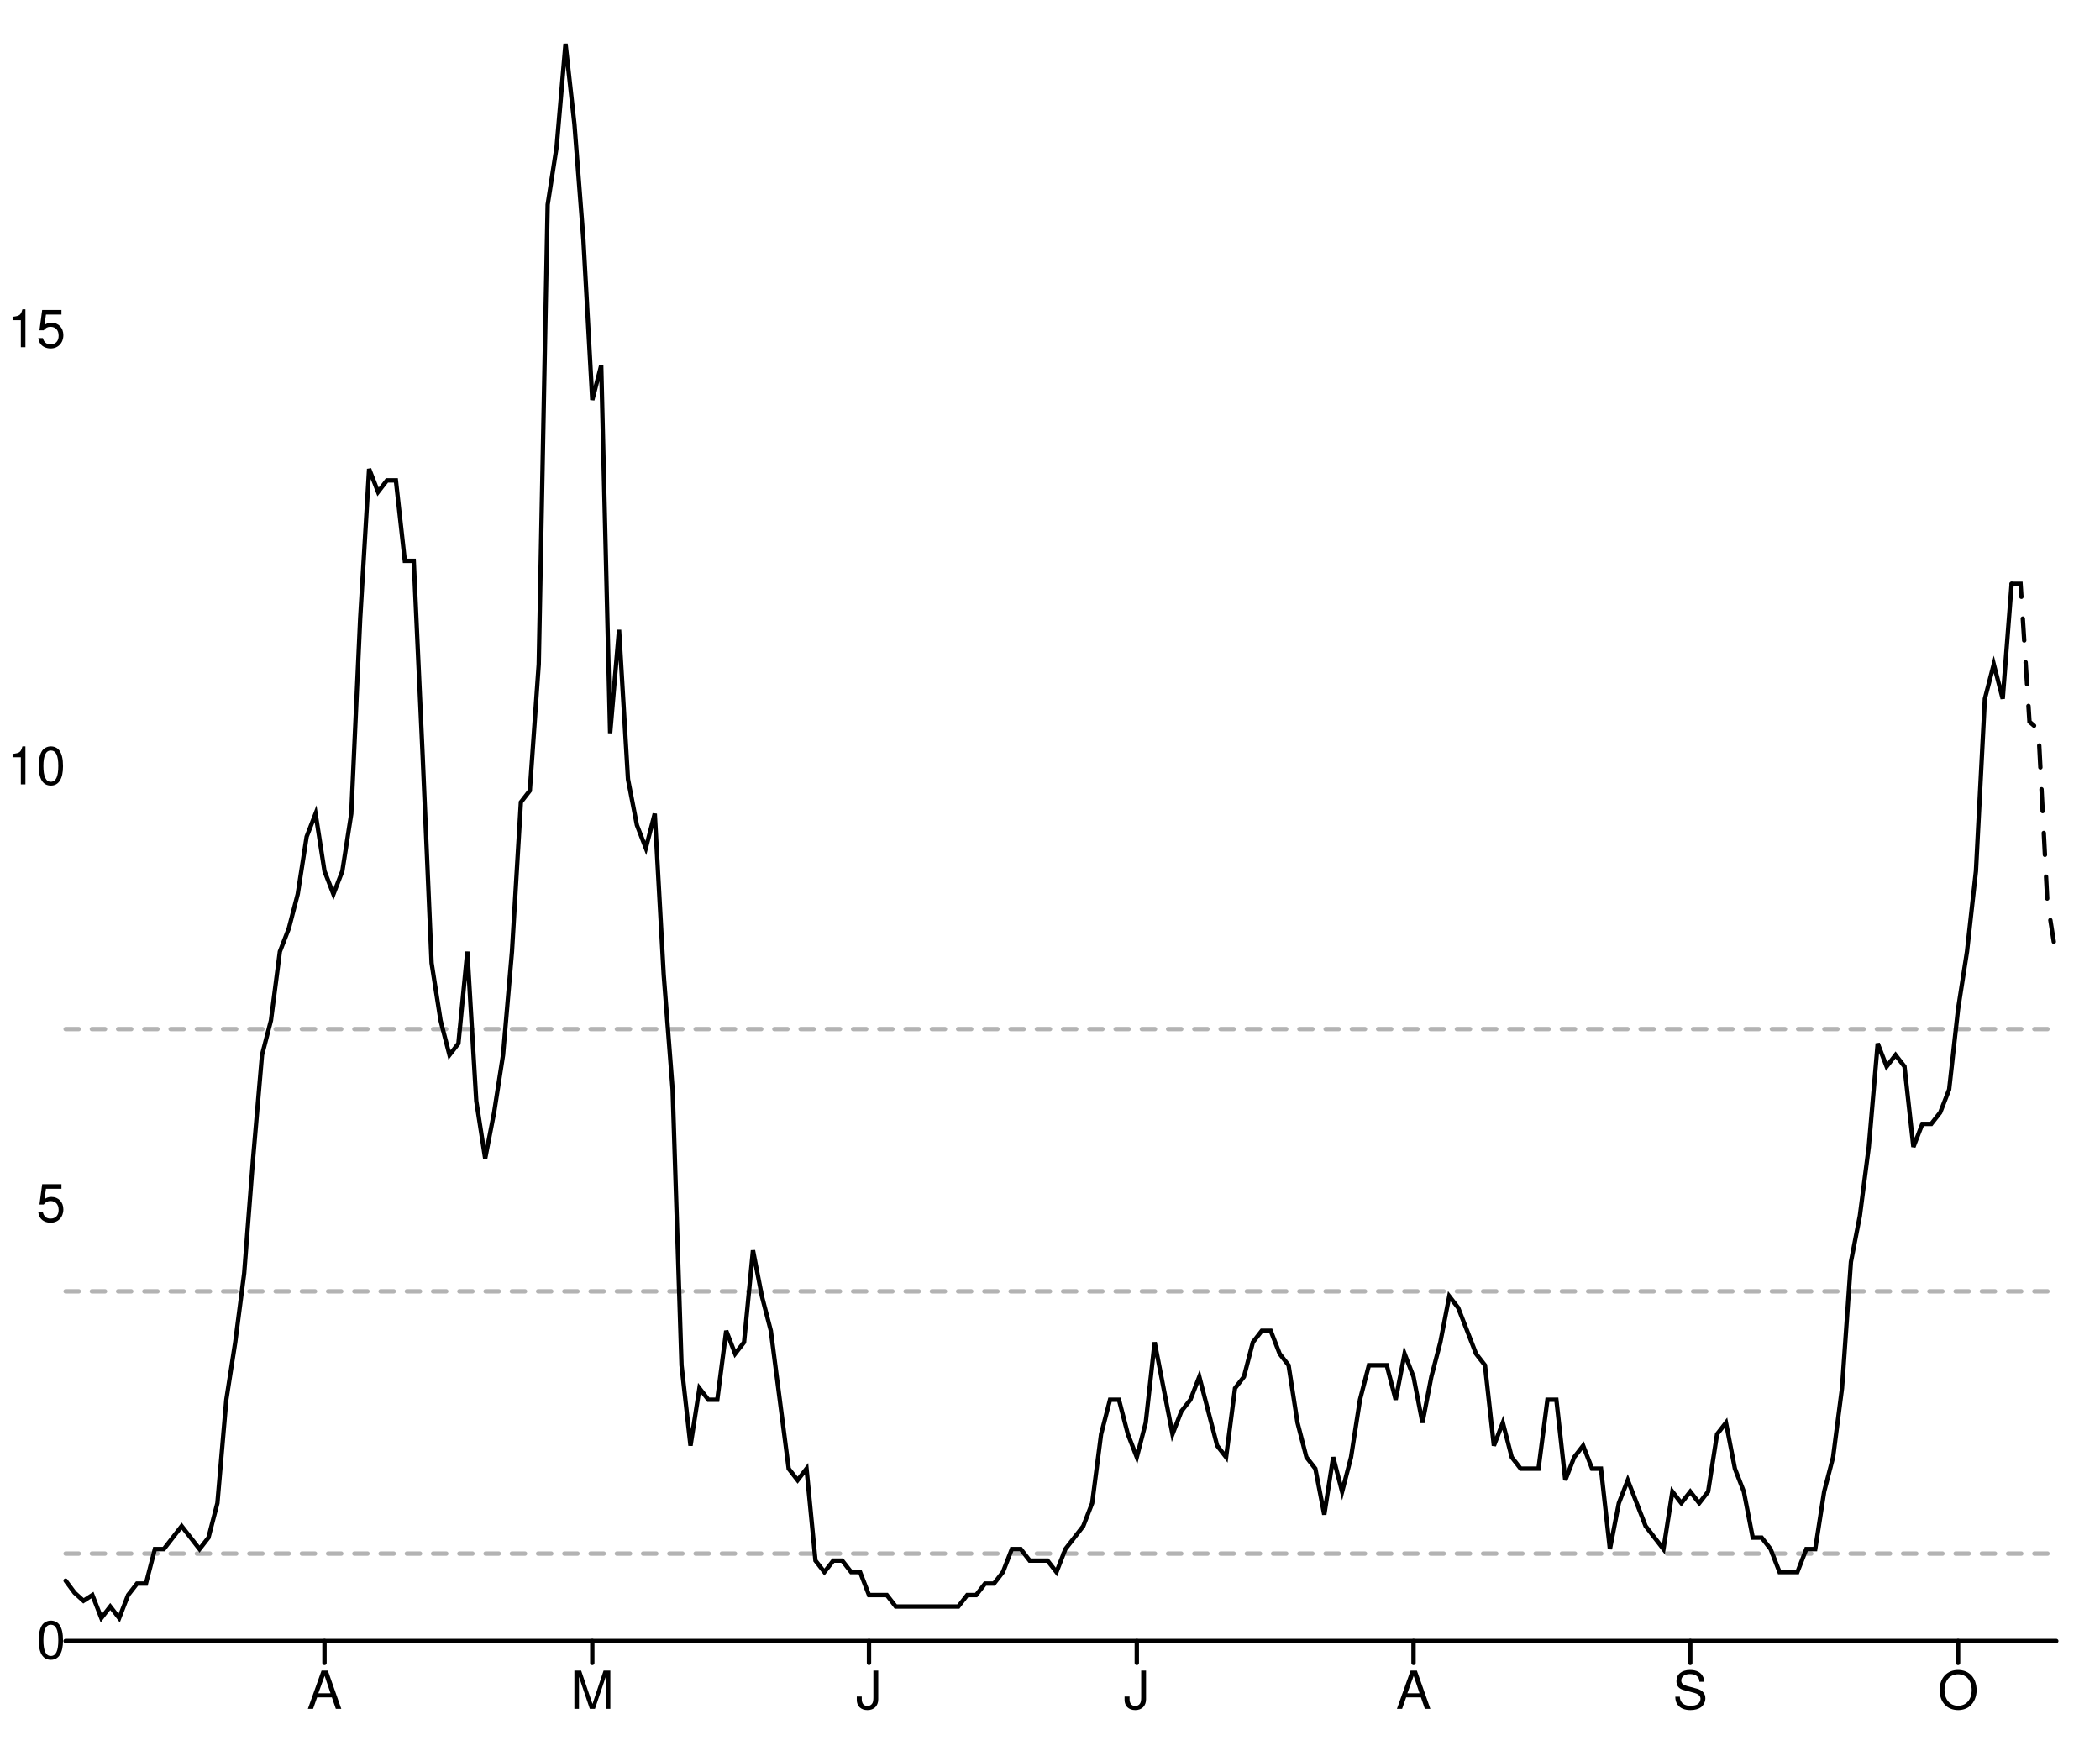
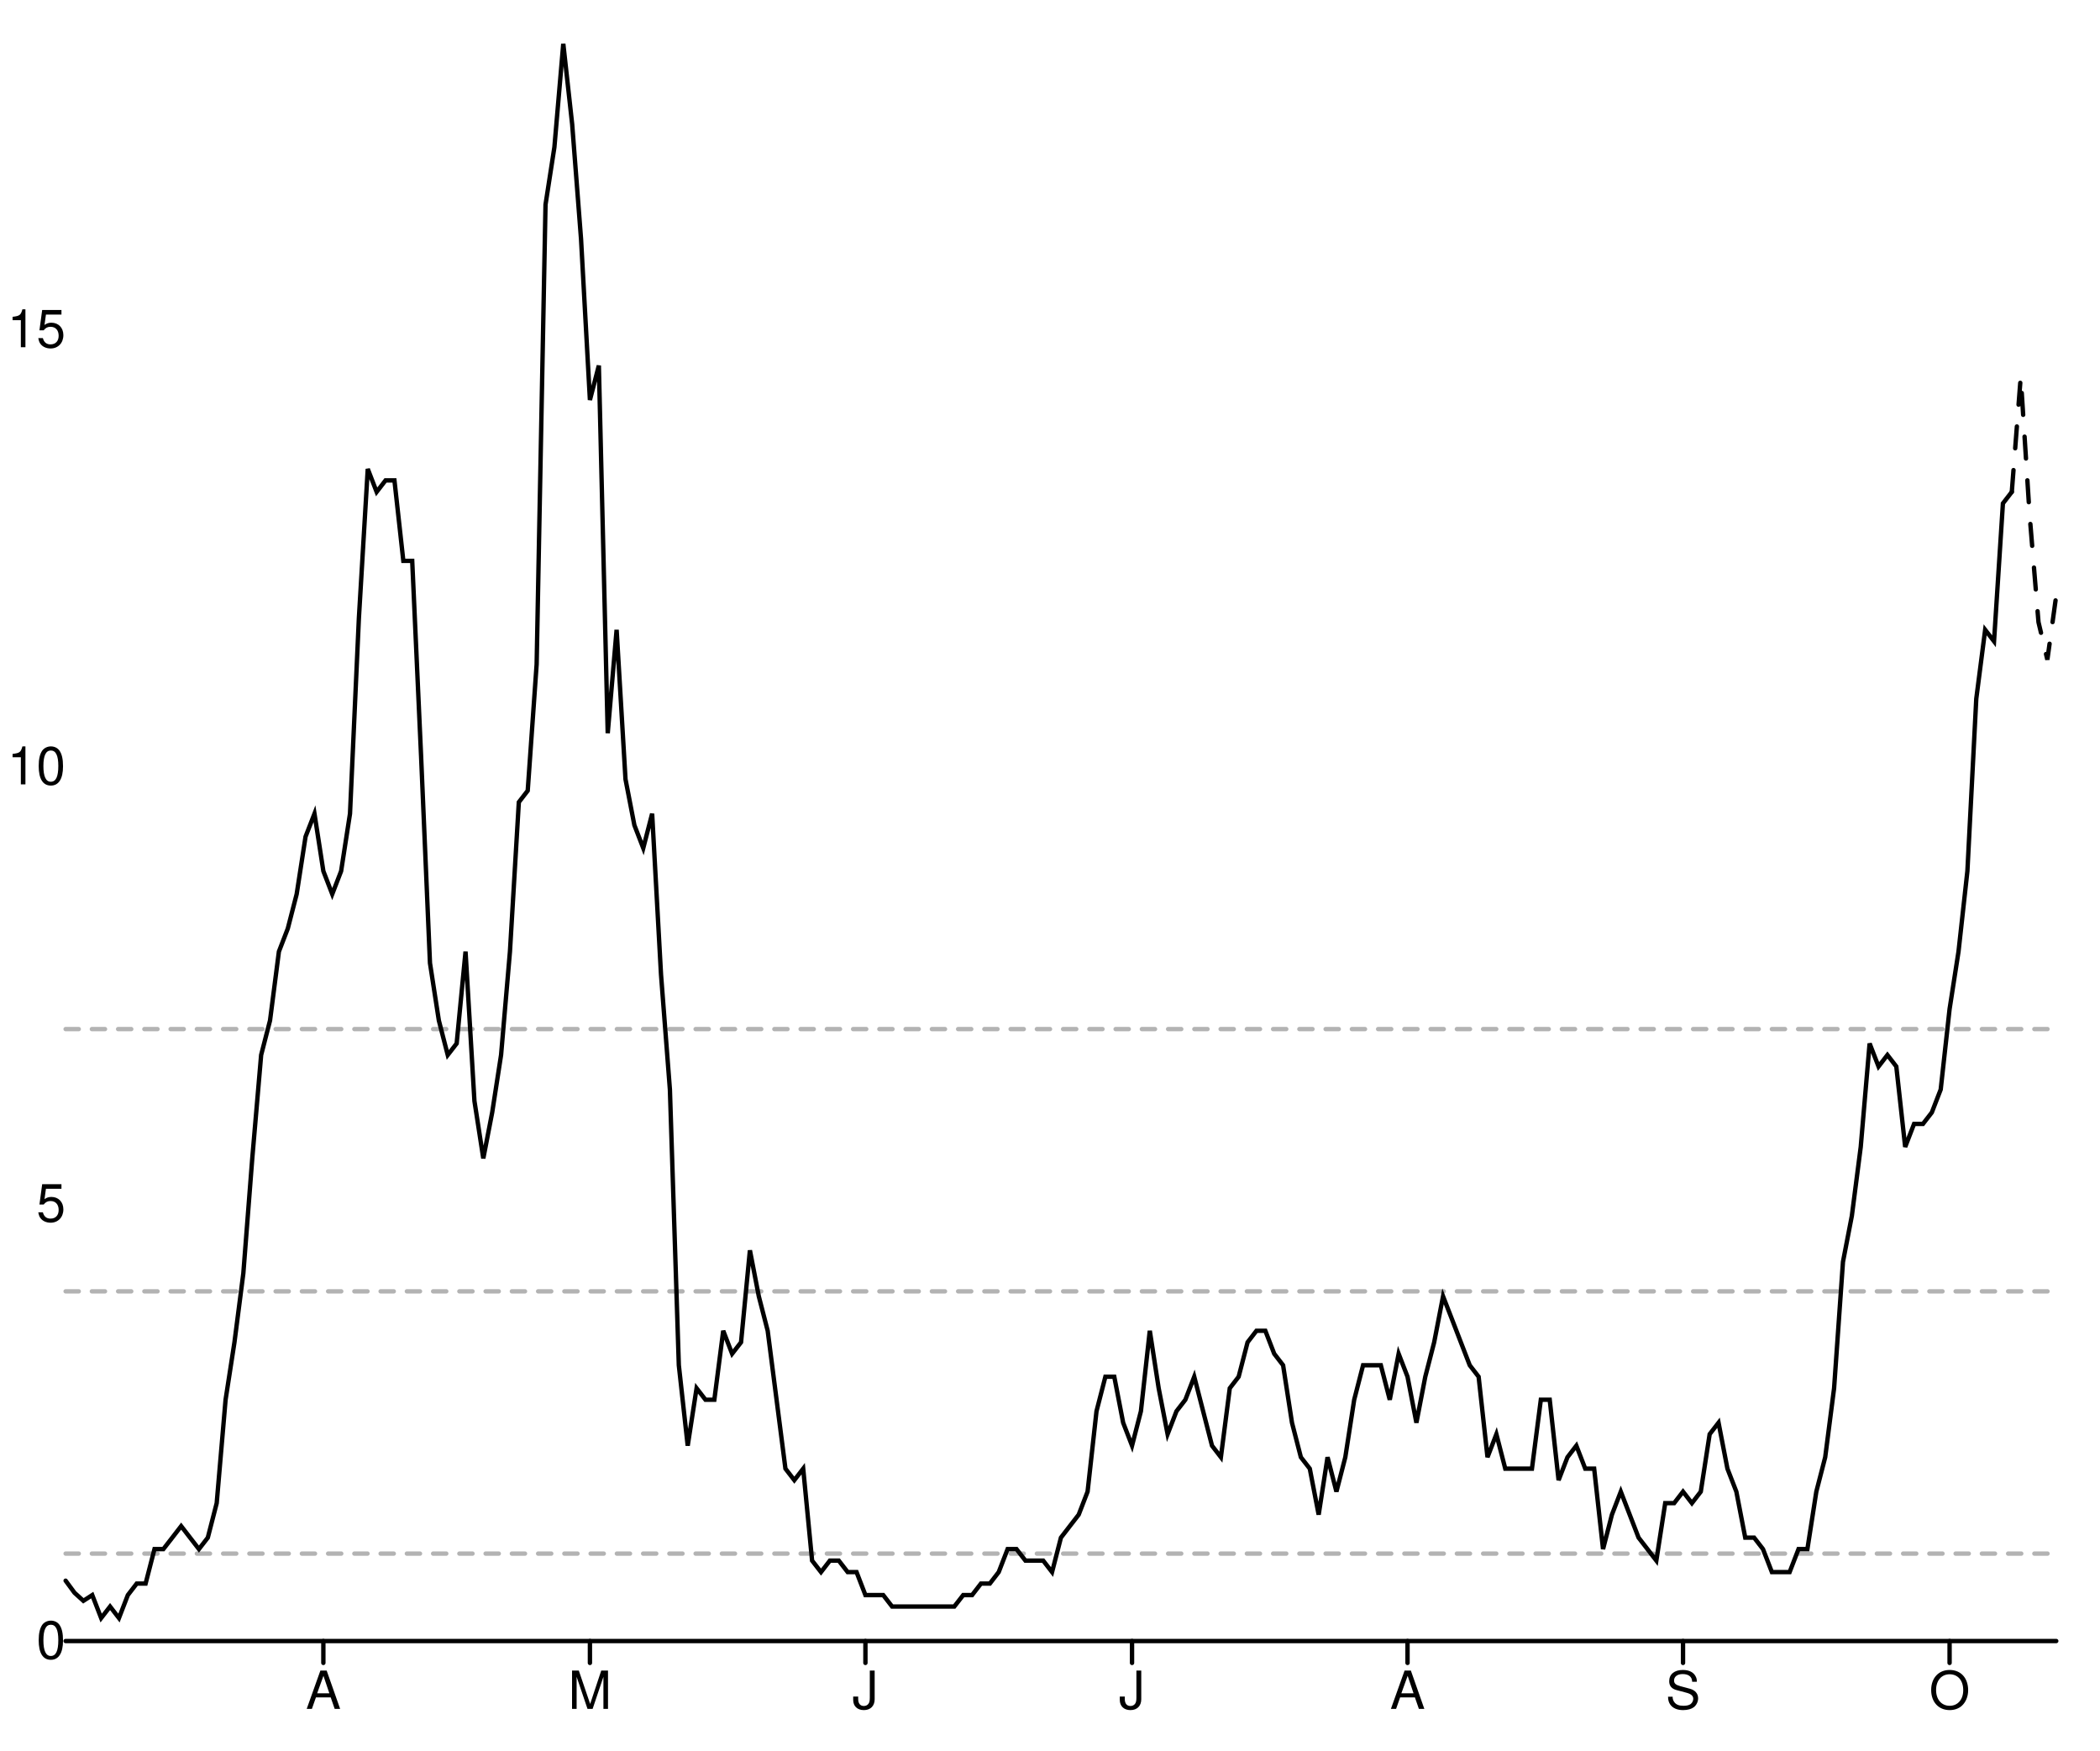
<svg xmlns="http://www.w3.org/2000/svg" width="480" height="400" viewBox="0 0 480 400" style="overflow:display" preserveAspectRatio="xMinYMin meet" overflow="visible">
  <defs>
    <style>
	.data-series path.line { fill-opacity: 0; stroke: black; }
	.data-series path.line.dotted { stroke-dasharray: 12 20 }
	.data-series circle { display: none; }
	.data-series:hover path.line, .data-series.on path.line { stroke-width: 1; }
	.data-series:hover circle, .data-series.on circle { display: inline; }
	.data-series circle:hover, .data-series circle.on { r: 1px!important; }
	.graph-grid { font-family: "Helvetica Neue",Helvetica,Arial,"Lucida Grande",sans-serif; }
	.graph-grid line { stroke: black; stroke-width: 1; stroke-linecap: round; }
	.graph-grid.graph-grid-x text { text-anchor: middle; dominant-baseline: hanging; transform: translateY(10px); }
	.graph-grid.graph-grid-y text { text-anchor: end; dominant-baseline: middle; transform: translateX(-10px); }
	</style>
  </defs>
  <g class="graph-grid graph-grid-y">
    <line x1="15.00" y1="375.00" x2="470.00" y2="375.00" data-left="15" />
    <text x="25" y="375" text-anchor="end">0</text>
    <text x="25" y="275.114" text-anchor="end">5</text>
    <text x="25" y="175.228" text-anchor="end">10</text>
    <text x="25" y="75.343" text-anchor="end">15</text>
    <text style="text-anchor:middle;dominant-baseline:hanging;font-weight:bold;transform: translateY(192.5px) rotate(-90deg);" />
  </g>
  <g class="graph-grid graph-grid-x">
-     <line class="tick" x1="74.17" y1="375.00" x2="74.17" y2="380.00" />
-     <text x="74.17" y="375" text-anchor="middle">A</text>
-     <line class="tick" x1="135.38" y1="375.00" x2="135.38" y2="380.00" />
-     <text x="135.381" y="375" text-anchor="middle">M</text>
-     <line class="tick" x1="198.63" y1="375.00" x2="198.63" y2="380.00" />
-     <text x="198.632" y="375" text-anchor="middle">J</text>
-     <line class="tick" x1="259.84" y1="375.00" x2="259.84" y2="380.00" />
-     <text x="259.843" y="375" text-anchor="middle">J</text>
-     <line class="tick" x1="323.09" y1="375.00" x2="323.09" y2="380.00" />
-     <text x="323.094" y="375" text-anchor="middle">A</text>
-     <line class="tick" x1="386.35" y1="375.00" x2="386.35" y2="380.00" />
-     <text x="386.345" y="375" text-anchor="middle">S</text>
-     <line class="tick" x1="447.56" y1="375.00" x2="447.56" y2="380.00" />
-     <text x="447.556" y="375" text-anchor="middle">O</text>
+     <line class="tick" x1="73.91" y1="375.00" x2="73.91" y2="380.00" />
+     <text x="73.906" y="375" text-anchor="middle">A</text>
+     <line class="tick" x1="134.84" y1="375.00" x2="134.84" y2="380.00" />
+     <text x="134.844" y="375" text-anchor="middle">M</text>
+     <line class="tick" x1="197.81" y1="375.00" x2="197.81" y2="380.00" />
+     <text x="197.812" y="375" text-anchor="middle">J</text>
+     <line class="tick" x1="258.75" y1="375.00" x2="258.75" y2="380.00" />
+     <text x="258.75" y="375" text-anchor="middle">J</text>
+     <line class="tick" x1="321.72" y1="375.00" x2="321.72" y2="380.00" />
+     <text x="321.719" y="375" text-anchor="middle">A</text>
+     <line class="tick" x1="384.69" y1="375.00" x2="384.69" y2="380.00" />
+     <text x="384.688" y="375" text-anchor="middle">S</text>
+     <line class="tick" x1="445.62" y1="375.00" x2="445.62" y2="380.00" />
+     <text x="445.625" y="375" text-anchor="middle">O</text>
    <text style="text-anchor:middle;dominant-baseline:hanging;font-weight:bold;transform: translateY(192.5px) rotate(-90deg);" />
  </g>
  <g data-series="widespread" class="data-series">
    <path d="M 15.00,235.16L 470.00,235.16" id="E07000028-level-0" class="line" stroke-width="1" stroke-linecap="round" stroke-dasharray="3,3" fill-opacity="0.3" opacity="0.3" />
  </g>
  <g data-series="substantial" class="data-series">
    <path d="M 15.00,295.09L 470.00,295.09" id="E07000028-level-1" class="line" stroke-width="1" stroke-linecap="round" stroke-dasharray="3,3" fill-opacity="0.3" opacity="0.3" />
  </g>
  <g data-series="moderate" class="data-series">
    <path d="M 15.00,355.02L 470.00,355.02" id="E07000028-level-2" class="line" stroke-width="1" stroke-linecap="round" stroke-dasharray="3,3" fill-opacity="0.3" opacity="0.3" />
  </g>
  <g data-series="new-cases" class="data-series">
-     <path d="M 15.00,361.21L 17.04,363.97L 19.08,365.81L 21.12,364.50L 23.16,369.75L 25.20,367.12L 27.24,369.75L 29.28,364.50L 31.32,361.87L 33.36,361.87L 35.40,353.99L 37.44,353.99L 39.48,351.37L 41.52,348.74L 43.57,351.37L 45.61,353.99L 47.65,351.37L 49.69,343.49L 51.73,319.86L 53.77,306.73L 55.81,290.97L 57.85,264.71L 59.89,241.08L 61.93,233.20L 63.97,217.45L 66.01,212.19L 68.05,204.32L 70.09,191.19L 72.13,185.94L 74.17,199.06L 76.21,204.32L 78.25,199.06L 80.29,185.94L 82.33,141.29L 84.37,107.16L 86.41,112.41L 88.45,109.78L 90.49,109.78L 92.53,128.17L 94.57,128.17L 96.61,172.81L 98.65,220.07L 100.70,233.20L 102.74,241.08L 104.78,238.45L 106.82,217.45L 108.86,251.58L 110.90,264.71L 112.94,254.21L 114.98,241.08L 117.02,217.45L 119.06,183.31L 121.10,180.68L 123.14,151.80L 125.18,46.76L 127.22,33.63L 129.26,10.00L 131.30,28.38L 133.34,54.64L 135.38,91.40L 137.42,83.53L 139.46,167.55L 141.50,143.92L 143.54,178.06L 145.58,188.56L 147.62,193.81L 149.66,185.94L 151.70,222.70L 153.74,248.96L 155.78,311.98L 157.83,330.36L 159.87,317.23L 161.91,319.86L 163.95,319.86L 165.99,304.10L 168.03,309.35L 170.07,306.73L 172.11,285.72L 174.15,296.22L 176.19,304.10L 178.23,319.86L 180.27,335.61L 182.31,338.24L 184.35,335.61L 186.39,356.62L 188.43,359.24L 190.47,356.62L 192.51,356.62L 194.55,359.24L 196.59,359.24L 198.63,364.50L 200.67,364.50L 202.71,364.50L 204.75,367.12L 206.79,367.12L 208.83,367.12L 210.87,367.12L 212.91,367.12L 214.96,367.12L 217.00,367.12L 219.04,367.12L 221.08,364.50L 223.12,364.50L 225.16,361.87L 227.20,361.87L 229.24,359.24L 231.28,353.99L 233.32,353.99L 235.36,356.62L 237.40,356.62L 239.44,356.62L 241.48,359.24L 243.52,353.99L 245.56,351.37L 247.60,348.74L 249.64,343.49L 251.68,327.73L 253.72,319.86L 255.76,319.86L 257.80,327.73L 259.84,332.99L 261.88,325.11L 263.92,306.73L 265.96,317.23L 268.00,327.73L 270.04,322.48L 272.09,319.86L 274.13,314.60L 276.17,322.48L 278.21,330.36L 280.25,332.99L 282.29,317.23L 284.33,314.60L 286.37,306.73L 288.41,304.10L 290.45,304.10L 292.49,309.35L 294.53,311.98L 296.57,325.11L 298.61,332.99L 300.65,335.61L 302.69,346.12L 304.73,332.99L 306.77,340.86L 308.81,332.99L 310.85,319.86L 312.89,311.98L 314.93,311.98L 316.97,311.98L 319.01,319.86L 321.05,309.35L 323.09,314.60L 325.13,325.11L 327.17,314.60L 329.22,306.73L 331.26,296.22L 333.30,298.85L 335.34,304.10L 337.38,309.35L 339.42,311.98L 341.46,330.36L 343.50,325.11L 345.54,332.99L 347.58,335.61L 349.62,335.61L 351.66,335.61L 353.70,319.86L 355.74,319.86L 357.78,338.24L 359.82,332.99L 361.86,330.36L 363.90,335.61L 365.94,335.61L 367.98,353.99L 370.02,343.49L 372.06,338.24L 374.10,343.49L 376.14,348.74L 378.18,351.37L 380.22,353.99L 382.26,340.86L 384.30,343.49L 386.35,340.86L 388.39,343.49L 390.43,340.86L 392.47,327.73L 394.51,325.11L 396.55,335.61L 398.59,340.86L 400.63,351.37L 402.67,351.37L 404.71,353.99L 406.75,359.24L 408.79,359.24L 410.83,359.24L 412.87,353.99L 414.91,353.99L 416.95,340.86L 418.99,332.99L 421.03,317.23L 423.07,288.35L 425.11,277.84L 427.15,262.09L 429.19,238.45L 431.23,243.71L 433.27,241.08L 435.31,243.71L 437.35,262.09L 439.39,256.83L 441.43,256.83L 443.48,254.21L 445.52,248.96L 447.56,230.58L 449.60,217.45L 451.64,199.06L 453.68,159.68L 455.72,151.80L 457.76,159.68L 459.80,133.42" id="New cases" class="line" stroke-width="1" stroke-linecap="round" />
+     <path d="M 15.00,361.21L 17.03,363.97L 19.06,365.81L 21.09,364.50L 23.12,369.75L 25.16,367.12L 27.19,369.75L 29.22,364.50L 31.25,361.87L 33.28,361.87L 35.31,353.99L 37.34,353.99L 39.38,351.37L 41.41,348.74L 43.44,351.37L 45.47,353.99L 47.50,351.37L 49.53,343.49L 51.56,319.86L 53.59,306.73L 55.62,290.97L 57.66,264.71L 59.69,241.08L 61.72,233.20L 63.75,217.45L 65.78,212.19L 67.81,204.32L 69.84,191.19L 71.88,185.94L 73.91,199.06L 75.94,204.32L 77.97,199.06L 80.00,185.94L 82.03,141.29L 84.06,107.16L 86.09,112.41L 88.12,109.78L 90.16,109.78L 92.19,128.17L 94.22,128.17L 96.25,172.81L 98.28,220.07L 100.31,233.20L 102.34,241.08L 104.38,238.45L 106.41,217.45L 108.44,251.58L 110.47,264.71L 112.50,254.21L 114.53,241.08L 116.56,217.45L 118.59,183.31L 120.62,180.68L 122.66,151.80L 124.69,46.76L 126.72,33.63L 128.75,10.00L 130.78,28.38L 132.81,54.64L 134.84,91.40L 136.88,83.53L 138.91,167.55L 140.94,143.92L 142.97,178.06L 145.00,188.56L 147.03,193.81L 149.06,185.94L 151.09,222.70L 153.12,248.96L 155.16,311.98L 157.19,330.36L 159.22,317.23L 161.25,319.86L 163.28,319.86L 165.31,304.10L 167.34,309.35L 169.38,306.73L 171.41,285.72L 173.44,296.22L 175.47,304.10L 177.50,319.86L 179.53,335.61L 181.56,338.24L 183.59,335.61L 185.62,356.62L 187.66,359.24L 189.69,356.62L 191.72,356.62L 193.75,359.24L 195.78,359.24L 197.81,364.50L 199.84,364.50L 201.88,364.50L 203.91,367.12L 205.94,367.12L 207.97,367.12L 210.00,367.12L 212.03,367.12L 214.06,367.12L 216.09,367.12L 218.12,367.12L 220.16,364.50L 222.19,364.50L 224.22,361.87L 226.25,361.87L 228.28,359.24L 230.31,353.99L 232.34,353.99L 234.38,356.62L 236.41,356.62L 238.44,356.62L 240.47,359.24L 242.50,351.37L 244.53,348.74L 246.56,346.12L 248.59,340.86L 250.63,322.48L 252.66,314.60L 254.69,314.60L 256.72,325.11L 258.75,330.36L 260.78,322.48L 262.81,304.10L 264.84,317.23L 266.88,327.73L 268.91,322.48L 270.94,319.86L 272.97,314.60L 275.00,322.48L 277.03,330.36L 279.06,332.99L 281.09,317.23L 283.12,314.60L 285.16,306.73L 287.19,304.10L 289.22,304.10L 291.25,309.35L 293.28,311.98L 295.31,325.11L 297.34,332.99L 299.38,335.61L 301.41,346.12L 303.44,332.99L 305.47,340.86L 307.50,332.99L 309.53,319.86L 311.56,311.98L 313.59,311.98L 315.62,311.98L 317.66,319.86L 319.69,309.35L 321.72,314.60L 323.75,325.11L 325.78,314.60L 327.81,306.73L 329.84,296.22L 331.88,301.47L 333.91,306.73L 335.94,311.98L 337.97,314.60L 340.00,332.99L 342.03,327.73L 344.06,335.61L 346.09,335.61L 348.12,335.61L 350.16,335.61L 352.19,319.86L 354.22,319.86L 356.25,338.24L 358.28,332.99L 360.31,330.36L 362.34,335.61L 364.38,335.61L 366.41,353.99L 368.44,346.12L 370.47,340.86L 372.50,346.12L 374.53,351.37L 376.56,353.99L 378.59,356.62L 380.62,343.49L 382.66,343.49L 384.69,340.86L 386.72,343.49L 388.75,340.86L 390.78,327.73L 392.81,325.11L 394.84,335.61L 396.88,340.86L 398.91,351.37L 400.94,351.37L 402.97,353.99L 405.00,359.24L 407.03,359.24L 409.06,359.24L 411.09,353.99L 413.12,353.99L 415.16,340.86L 417.19,332.99L 419.22,317.23L 421.25,288.35L 423.28,277.84L 425.31,262.09L 427.34,238.45L 429.38,243.71L 431.41,241.08L 433.44,243.71L 435.47,262.09L 437.50,256.83L 439.53,256.83L 441.56,254.21L 443.59,248.96L 445.62,230.58L 447.66,217.45L 449.69,199.06L 451.72,159.68L 453.75,143.92L 455.78,146.55L 457.81,115.04L 459.84,112.41" id="New cases" class="line" stroke-width="1" stroke-linecap="round" />
  </g>
  <g data-series="recent-cases" class="data-series">
-     <path d="M 459.80,133.42L 461.84,133.42L 463.88,164.93L 465.92,166.68L 467.96,205.89L 470.00,218.76" id="Recent cases" class="line" stroke-width="1" stroke-linecap="round" stroke-dasharray="5,5" />
+     <path d="M 459.84,112.41L 461.88,86.15L 463.91,117.66L 465.94,142.17L 467.97,150.75L 470.00,136.04" id="Recent cases" class="line" stroke-width="1" stroke-linecap="round" stroke-dasharray="5,5" />
  </g>
</svg>
